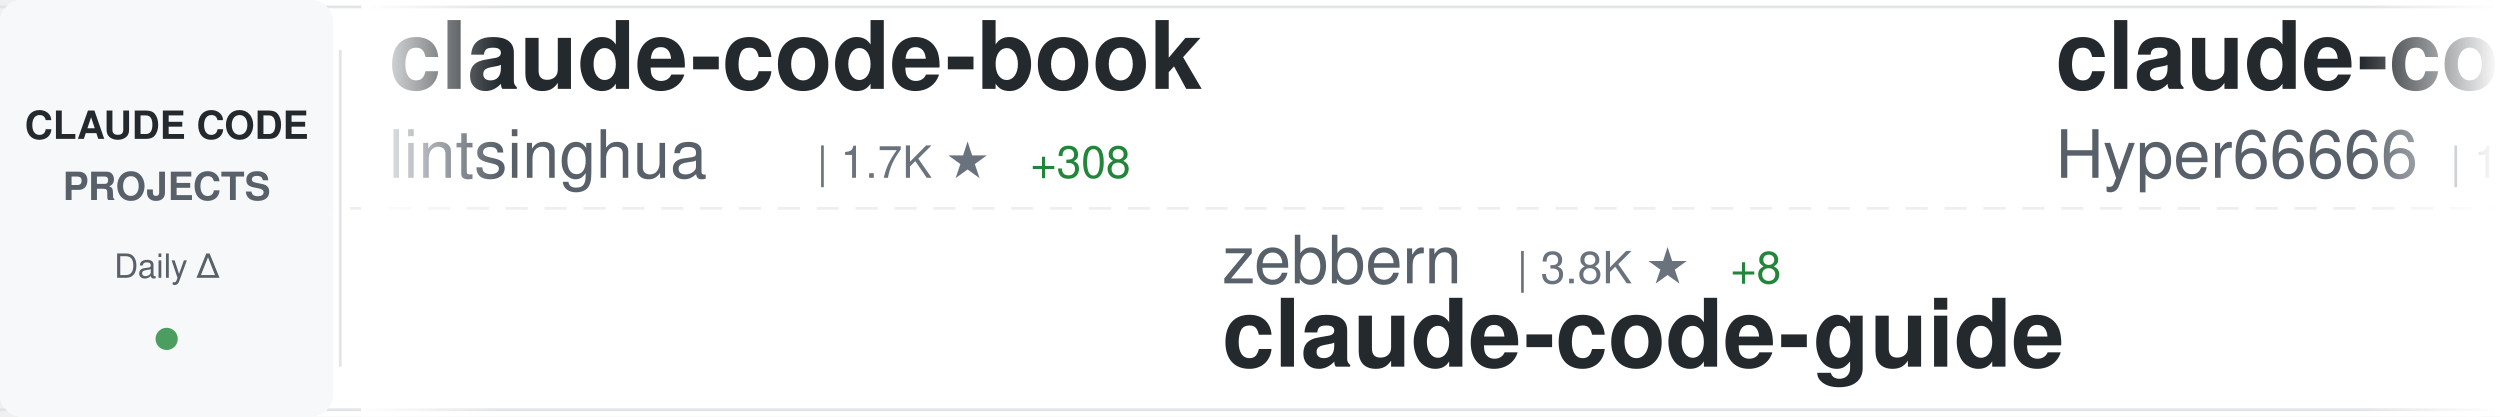
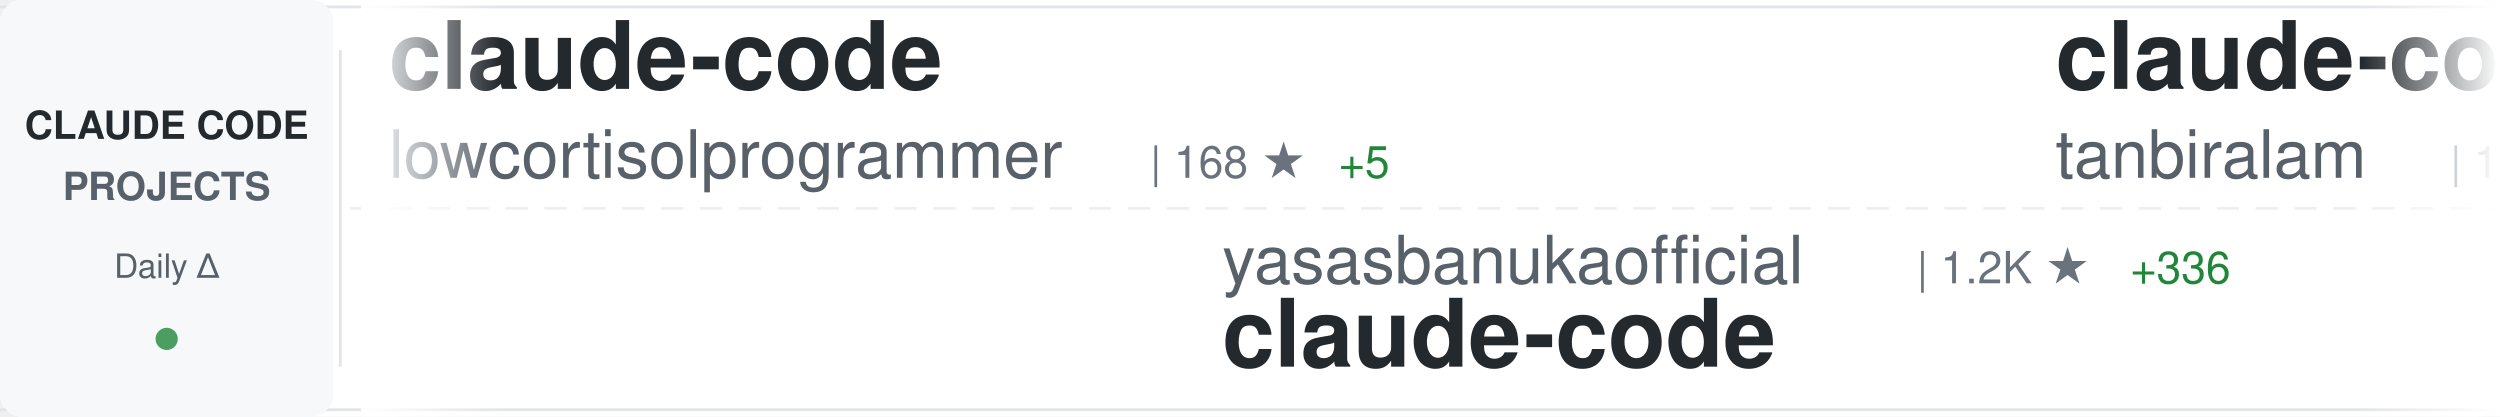
<svg xmlns="http://www.w3.org/2000/svg" width="900" height="150">
  <defs>
    <linearGradient id="awesomeLeftFade" x1="0%" y1="0%" x2="100%" y2="0%">
      <stop offset="0%" style="stop-color:#ffffff;stop-opacity:1" />
      <stop offset="100%" style="stop-color:#ffffff;stop-opacity:0" />
    </linearGradient>
    <linearGradient id="awesomeRightFade" x1="0%" y1="0%" x2="100%" y2="0%">
      <stop offset="0%" style="stop-color:#ffffff;stop-opacity:0" />
      <stop offset="100%" style="stop-color:#ffffff;stop-opacity:1" />
    </linearGradient>
  </defs>
  <rect width="900" height="150" fill="#ffffff" rx="8" />
  <rect x="0" y="2" width="900" height="1" fill="#e1e4e8" />
  <rect x="0" y="147" width="900" height="1" fill="#e1e4e8" />
  <line x1="0" y1="75" x2="900" y2="75" stroke="#e1e4e8" stroke-width="1" stroke-dasharray="8 6" opacity="0.6" />
  <rect x="0" y="0" width="120" height="150" fill="#f6f8fa" rx="8" />
  <text x="60" y="50" font-family="-apple-system, BlinkMacSystemFont, 'Segoe UI', Helvetica, Arial, sans-serif" font-size="14" font-weight="600" fill="#24292e" text-anchor="middle">CLAUDE CODE</text>
  <text x="60" y="72" font-family="-apple-system, BlinkMacSystemFont, 'Segoe UI', Helvetica, Arial, sans-serif" font-size="14" font-weight="600" fill="#586069" text-anchor="middle">PROJECTS</text>
  <text x="60" y="100" font-family="-apple-system, BlinkMacSystemFont, 'Segoe UI', Helvetica, Arial, sans-serif" font-size="12" font-weight="500" fill="#586069" text-anchor="middle">Daily Δ</text>
  <circle cx="60" cy="122" r="4" fill="#22863a" opacity="0.8" />
  <rect x="122" y="18" width="1" height="114" fill="#e1e4e8" />
  <clipPath id="awesomeTickerClip">
    <rect x="130" y="0" width="770" height="150" />
  </clipPath>
  <g clip-path="url(#awesomeTickerClip)">
    <g id="awesomeTickerItems">
      <animateTransform attributeName="transform" attributeType="XML" type="translate" from="0 0" to="-3000 0" dur="54s" repeatCount="indefinite" />
      <g transform="translate(0, 0)">
-         <text x="140" y="32" font-family="-apple-system, BlinkMacSystemFont, 'Segoe UI', Helvetica, Arial, sans-serif" font-size="34" font-weight="600" fill="#24292e">claude-code-book</text>
-         <text x="140" y="64" font-family="-apple-system, BlinkMacSystemFont, 'Segoe UI', Helvetica, Arial, sans-serif" font-size="24" font-weight="400" fill="#586069">lintsinghua</text>
-         <text x="294" y="64" font-family="-apple-system, BlinkMacSystemFont, 'Segoe UI', Helvetica, Arial, sans-serif" font-size="16" font-weight="500" fill="#6a737d">| 1.7K ★</text>
-         <text x="371" y="64" font-family="-apple-system, BlinkMacSystemFont, 'Segoe UI', Helvetica, Arial, sans-serif" font-size="16" font-weight="500" fill="#22863a"> +308</text>
+         <text x="140" y="32" font-family="-apple-system, BlinkMacSystemFont, 'Segoe UI', Helvetica, Arial, sans-serif" font-size="34" font-weight="600" fill="#24292e">claude-code</text>
+         <text x="140" y="64" font-family="-apple-system, BlinkMacSystemFont, 'Segoe UI', Helvetica, Arial, sans-serif" font-size="24" font-weight="400" fill="#586069">lowcortisolprogrammer</text>
+         <text x="414" y="64" font-family="-apple-system, BlinkMacSystemFont, 'Segoe UI', Helvetica, Arial, sans-serif" font-size="16" font-weight="500" fill="#6a737d">| 168 ★</text>
+         <text x="482" y="64" font-family="-apple-system, BlinkMacSystemFont, 'Segoe UI', Helvetica, Arial, sans-serif" font-size="16" font-weight="500" fill="#22863a"> +5</text>
      </g>
      <g transform="translate(300, 0)">
-         <text x="140" y="102" font-family="-apple-system, BlinkMacSystemFont, 'Segoe UI', Helvetica, Arial, sans-serif" font-size="24" font-weight="400" fill="#586069">zebbern</text>
-         <text x="246" y="102" font-family="-apple-system, BlinkMacSystemFont, 'Segoe UI', Helvetica, Arial, sans-serif" font-size="16" font-weight="500" fill="#6a737d">| 3.8K ★</text>
-         <text x="323" y="102" font-family="-apple-system, BlinkMacSystemFont, 'Segoe UI', Helvetica, Arial, sans-serif" font-size="16" font-weight="500" fill="#22863a"> +8</text>
-         <text x="140" y="132" font-family="-apple-system, BlinkMacSystemFont, 'Segoe UI', Helvetica, Arial, sans-serif" font-size="34" font-weight="600" fill="#24292e">claude-code-guide</text>
+         <text x="140" y="102" font-family="-apple-system, BlinkMacSystemFont, 'Segoe UI', Helvetica, Arial, sans-serif" font-size="24" font-weight="400" fill="#586069">yasasbanukaofficial</text>
+         <text x="390" y="102" font-family="-apple-system, BlinkMacSystemFont, 'Segoe UI', Helvetica, Arial, sans-serif" font-size="16" font-weight="500" fill="#6a737d">| 1.2K ★</text>
+         <text x="467" y="102" font-family="-apple-system, BlinkMacSystemFont, 'Segoe UI', Helvetica, Arial, sans-serif" font-size="16" font-weight="500" fill="#22863a"> +336</text>
+         <text x="140" y="132" font-family="-apple-system, BlinkMacSystemFont, 'Segoe UI', Helvetica, Arial, sans-serif" font-size="34" font-weight="600" fill="#24292e">claude-code</text>
      </g>
      <g transform="translate(600, 0)">
-         <text x="140" y="32" font-family="-apple-system, BlinkMacSystemFont, 'Segoe UI', Helvetica, Arial, sans-serif" font-size="34" font-weight="600" fill="#24292e">claude-code-sourcemap</text>
-         <text x="140" y="64" font-family="-apple-system, BlinkMacSystemFont, 'Segoe UI', Helvetica, Arial, sans-serif" font-size="24" font-weight="400" fill="#586069">Hyper66666</text>
-         <text x="282" y="64" font-family="-apple-system, BlinkMacSystemFont, 'Segoe UI', Helvetica, Arial, sans-serif" font-size="16" font-weight="500" fill="#6a737d">| 190 ★</text>
-         <text x="350" y="64" font-family="-apple-system, BlinkMacSystemFont, 'Segoe UI', Helvetica, Arial, sans-serif" font-size="16" font-weight="500" fill="#22863a"> +4</text>
+         <text x="140" y="32" font-family="-apple-system, BlinkMacSystemFont, 'Segoe UI', Helvetica, Arial, sans-serif" font-size="34" font-weight="600" fill="#24292e">claude-code</text>
+         <text x="140" y="64" font-family="-apple-system, BlinkMacSystemFont, 'Segoe UI', Helvetica, Arial, sans-serif" font-size="24" font-weight="400" fill="#586069">tanbiralam</text>
+         <text x="282" y="64" font-family="-apple-system, BlinkMacSystemFont, 'Segoe UI', Helvetica, Arial, sans-serif" font-size="16" font-weight="500" fill="#6a737d">| 1.1K ★</text>
+         <text x="359" y="64" font-family="-apple-system, BlinkMacSystemFont, 'Segoe UI', Helvetica, Arial, sans-serif" font-size="16" font-weight="500" fill="#22863a"> +172</text>
      </g>
      <g transform="translate(900, 0)">
-         <text x="140" y="102" font-family="-apple-system, BlinkMacSystemFont, 'Segoe UI', Helvetica, Arial, sans-serif" font-size="24" font-weight="400" fill="#586069">VoltAgent</text>
-         <text x="270" y="102" font-family="-apple-system, BlinkMacSystemFont, 'Segoe UI', Helvetica, Arial, sans-serif" font-size="16" font-weight="500" fill="#6a737d">| 16.1K ★</text>
-         <text x="356" y="102" font-family="-apple-system, BlinkMacSystemFont, 'Segoe UI', Helvetica, Arial, sans-serif" font-size="16" font-weight="500" fill="#22863a"> +109</text>
-         <text x="140" y="132" font-family="-apple-system, BlinkMacSystemFont, 'Segoe UI', Helvetica, Arial, sans-serif" font-size="34" font-weight="600" fill="#24292e">awesome-claude-code-suba...</text>
+         <text x="140" y="102" font-family="-apple-system, BlinkMacSystemFont, 'Segoe UI', Helvetica, Arial, sans-serif" font-size="24" font-weight="400" fill="#586069">fuergaosi233</text>
+         <text x="306" y="102" font-family="-apple-system, BlinkMacSystemFont, 'Segoe UI', Helvetica, Arial, sans-serif" font-size="16" font-weight="500" fill="#6a737d">| 2.3K ★</text>
+         <text x="383" y="102" font-family="-apple-system, BlinkMacSystemFont, 'Segoe UI', Helvetica, Arial, sans-serif" font-size="16" font-weight="500" fill="#22863a"> +13</text>
+         <text x="140" y="132" font-family="-apple-system, BlinkMacSystemFont, 'Segoe UI', Helvetica, Arial, sans-serif" font-size="34" font-weight="600" fill="#24292e">claude-code-proxy</text>
      </g>
      <g transform="translate(1200, 0)">
-         <text x="140" y="32" font-family="-apple-system, BlinkMacSystemFont, 'Segoe UI', Helvetica, Arial, sans-serif" font-size="34" font-weight="600" fill="#24292e">claw-code-parity</text>
-         <text x="140" y="64" font-family="-apple-system, BlinkMacSystemFont, 'Segoe UI', Helvetica, Arial, sans-serif" font-size="24" font-weight="400" fill="#586069">ultraworkers</text>
-         <text x="306" y="64" font-family="-apple-system, BlinkMacSystemFont, 'Segoe UI', Helvetica, Arial, sans-serif" font-size="16" font-weight="500" fill="#6a737d">| 4.8K ★</text>
-         <text x="383" y="64" font-family="-apple-system, BlinkMacSystemFont, 'Segoe UI', Helvetica, Arial, sans-serif" font-size="16" font-weight="500" fill="#22863a"> +3.0K</text>
+         <text x="140" y="32" font-family="-apple-system, BlinkMacSystemFont, 'Segoe UI', Helvetica, Arial, sans-serif" font-size="34" font-weight="600" fill="#24292e">claude-code</text>
+         <text x="140" y="64" font-family="-apple-system, BlinkMacSystemFont, 'Segoe UI', Helvetica, Arial, sans-serif" font-size="24" font-weight="400" fill="#586069">claude-code-best</text>
+         <text x="354" y="64" font-family="-apple-system, BlinkMacSystemFont, 'Segoe UI', Helvetica, Arial, sans-serif" font-size="16" font-weight="500" fill="#6a737d">| 13.0K ★</text>
+         <text x="440" y="64" font-family="-apple-system, BlinkMacSystemFont, 'Segoe UI', Helvetica, Arial, sans-serif" font-size="16" font-weight="500" fill="#22863a"> +2.5K</text>
      </g>
      <g transform="translate(1500, 0)">
-         <text x="140" y="102" font-family="-apple-system, BlinkMacSystemFont, 'Segoe UI', Helvetica, Arial, sans-serif" font-size="24" font-weight="400" fill="#586069">guanshan</text>
-         <text x="258" y="102" font-family="-apple-system, BlinkMacSystemFont, 'Segoe UI', Helvetica, Arial, sans-serif" font-size="16" font-weight="500" fill="#6a737d">| 51 ★</text>
-         <text x="317" y="102" font-family="-apple-system, BlinkMacSystemFont, 'Segoe UI', Helvetica, Arial, sans-serif" font-size="16" font-weight="500" fill="#22863a"> +2</text>
-         <text x="140" y="132" font-family="-apple-system, BlinkMacSystemFont, 'Segoe UI', Helvetica, Arial, sans-serif" font-size="34" font-weight="600" fill="#24292e">ClaudeCode</text>
+         <text x="140" y="102" font-family="-apple-system, BlinkMacSystemFont, 'Segoe UI', Helvetica, Arial, sans-serif" font-size="24" font-weight="400" fill="#586069">diet103</text>
+         <text x="246" y="102" font-family="-apple-system, BlinkMacSystemFont, 'Segoe UI', Helvetica, Arial, sans-serif" font-size="16" font-weight="500" fill="#6a737d">| 9.4K ★</text>
+         <text x="323" y="102" font-family="-apple-system, BlinkMacSystemFont, 'Segoe UI', Helvetica, Arial, sans-serif" font-size="16" font-weight="500" fill="#22863a"> +7</text>
+         <text x="140" y="132" font-family="-apple-system, BlinkMacSystemFont, 'Segoe UI', Helvetica, Arial, sans-serif" font-size="34" font-weight="600" fill="#24292e">claude-code-infrastructu...</text>
      </g>
      <g transform="translate(1800, 0)">
-         <text x="140" y="32" font-family="-apple-system, BlinkMacSystemFont, 'Segoe UI', Helvetica, Arial, sans-serif" font-size="34" font-weight="600" fill="#24292e">claude-code-showcase</text>
-         <text x="140" y="64" font-family="-apple-system, BlinkMacSystemFont, 'Segoe UI', Helvetica, Arial, sans-serif" font-size="24" font-weight="400" fill="#586069">ChrisWiles</text>
-         <text x="282" y="64" font-family="-apple-system, BlinkMacSystemFont, 'Segoe UI', Helvetica, Arial, sans-serif" font-size="16" font-weight="500" fill="#6a737d">| 5.7K ★</text>
-         <text x="359" y="64" font-family="-apple-system, BlinkMacSystemFont, 'Segoe UI', Helvetica, Arial, sans-serif" font-size="16" font-weight="500" fill="#22863a"> +16</text>
+         <text x="140" y="32" font-family="-apple-system, BlinkMacSystemFont, 'Segoe UI', Helvetica, Arial, sans-serif" font-size="34" font-weight="600" fill="#24292e">claude-code-source-code</text>
+         <text x="140" y="64" font-family="-apple-system, BlinkMacSystemFont, 'Segoe UI', Helvetica, Arial, sans-serif" font-size="24" font-weight="400" fill="#586069">777genius</text>
+         <text x="270" y="64" font-family="-apple-system, BlinkMacSystemFont, 'Segoe UI', Helvetica, Arial, sans-serif" font-size="16" font-weight="500" fill="#6a737d">| 858 ★</text>
+         <text x="338" y="64" font-family="-apple-system, BlinkMacSystemFont, 'Segoe UI', Helvetica, Arial, sans-serif" font-size="16" font-weight="500" fill="#22863a"> +18</text>
      </g>
      <g transform="translate(2100, 0)">
-         <text x="140" y="102" font-family="-apple-system, BlinkMacSystemFont, 'Segoe UI', Helvetica, Arial, sans-serif" font-size="24" font-weight="400" fill="#586069">sugyan</text>
-         <text x="234" y="102" font-family="-apple-system, BlinkMacSystemFont, 'Segoe UI', Helvetica, Arial, sans-serif" font-size="16" font-weight="500" fill="#6a737d">| 995 ★</text>
-         <text x="302" y="102" font-family="-apple-system, BlinkMacSystemFont, 'Segoe UI', Helvetica, Arial, sans-serif" font-size="16" font-weight="500" fill="#22863a"> +4</text>
-         <text x="140" y="132" font-family="-apple-system, BlinkMacSystemFont, 'Segoe UI', Helvetica, Arial, sans-serif" font-size="34" font-weight="600" fill="#24292e">claude-code-webui</text>
+         <text x="140" y="102" font-family="-apple-system, BlinkMacSystemFont, 'Segoe UI', Helvetica, Arial, sans-serif" font-size="24" font-weight="400" fill="#586069">alex000kim</text>
+         <text x="282" y="102" font-family="-apple-system, BlinkMacSystemFont, 'Segoe UI', Helvetica, Arial, sans-serif" font-size="16" font-weight="500" fill="#6a737d">| 186 ★</text>
+         <text x="350" y="102" font-family="-apple-system, BlinkMacSystemFont, 'Segoe UI', Helvetica, Arial, sans-serif" font-size="16" font-weight="500" fill="#22863a"> +8</text>
+         <text x="140" y="132" font-family="-apple-system, BlinkMacSystemFont, 'Segoe UI', Helvetica, Arial, sans-serif" font-size="34" font-weight="600" fill="#24292e">claude-code</text>
      </g>
      <g transform="translate(2400, 0)">
-         <text x="140" y="32" font-family="-apple-system, BlinkMacSystemFont, 'Segoe UI', Helvetica, Arial, sans-serif" font-size="34" font-weight="600" fill="#24292e">claude-code-rust</text>
-         <text x="140" y="64" font-family="-apple-system, BlinkMacSystemFont, 'Segoe UI', Helvetica, Arial, sans-serif" font-size="24" font-weight="400" fill="#586069">lorryjovens-hub</text>
-         <text x="342" y="64" font-family="-apple-system, BlinkMacSystemFont, 'Segoe UI', Helvetica, Arial, sans-serif" font-size="16" font-weight="500" fill="#6a737d">| 860 ★</text>
-         <text x="410" y="64" font-family="-apple-system, BlinkMacSystemFont, 'Segoe UI', Helvetica, Arial, sans-serif" font-size="16" font-weight="500" fill="#22863a"> +447</text>
+         <text x="140" y="32" font-family="-apple-system, BlinkMacSystemFont, 'Segoe UI', Helvetica, Arial, sans-serif" font-size="34" font-weight="600" fill="#24292e">claude-code</text>
+         <text x="140" y="64" font-family="-apple-system, BlinkMacSystemFont, 'Segoe UI', Helvetica, Arial, sans-serif" font-size="24" font-weight="400" fill="#586069">VineeTagarwaL-code</text>
+         <text x="378" y="64" font-family="-apple-system, BlinkMacSystemFont, 'Segoe UI', Helvetica, Arial, sans-serif" font-size="16" font-weight="500" fill="#6a737d">| 255 ★</text>
+         <text x="446" y="64" font-family="-apple-system, BlinkMacSystemFont, 'Segoe UI', Helvetica, Arial, sans-serif" font-size="16" font-weight="500" fill="#22863a"> +6</text>
      </g>
      <g transform="translate(2700, 0)">
-         <text x="140" y="102" font-family="-apple-system, BlinkMacSystemFont, 'Segoe UI', Helvetica, Arial, sans-serif" font-size="24" font-weight="400" fill="#586069">pedrohcgs</text>
-         <text x="270" y="102" font-family="-apple-system, BlinkMacSystemFont, 'Segoe UI', Helvetica, Arial, sans-serif" font-size="16" font-weight="500" fill="#6a737d">| 833 ★</text>
-         <text x="338" y="102" font-family="-apple-system, BlinkMacSystemFont, 'Segoe UI', Helvetica, Arial, sans-serif" font-size="16" font-weight="500" fill="#22863a"> +7</text>
-         <text x="140" y="132" font-family="-apple-system, BlinkMacSystemFont, 'Segoe UI', Helvetica, Arial, sans-serif" font-size="34" font-weight="600" fill="#24292e">claude-code-my-workflow</text>
+         <text x="140" y="102" font-family="-apple-system, BlinkMacSystemFont, 'Segoe UI', Helvetica, Arial, sans-serif" font-size="24" font-weight="400" fill="#586069">ultraworkers</text>
+         <text x="306" y="102" font-family="-apple-system, BlinkMacSystemFont, 'Segoe UI', Helvetica, Arial, sans-serif" font-size="16" font-weight="500" fill="#6a737d">| 5.1K ★</text>
+         <text x="383" y="102" font-family="-apple-system, BlinkMacSystemFont, 'Segoe UI', Helvetica, Arial, sans-serif" font-size="16" font-weight="500" fill="#22863a"> +2.6K</text>
+         <text x="140" y="132" font-family="-apple-system, BlinkMacSystemFont, 'Segoe UI', Helvetica, Arial, sans-serif" font-size="34" font-weight="600" fill="#24292e">claw-code-parity</text>
      </g>
      <g transform="translate(3000, 0)">
-         <text x="140" y="32" font-family="-apple-system, BlinkMacSystemFont, 'Segoe UI', Helvetica, Arial, sans-serif" font-size="34" font-weight="600" fill="#24292e">claude-code-book</text>
-         <text x="140" y="64" font-family="-apple-system, BlinkMacSystemFont, 'Segoe UI', Helvetica, Arial, sans-serif" font-size="24" font-weight="400" fill="#586069">lintsinghua</text>
-         <text x="294" y="64" font-family="-apple-system, BlinkMacSystemFont, 'Segoe UI', Helvetica, Arial, sans-serif" font-size="16" font-weight="500" fill="#6a737d">| 1.7K ★</text>
-         <text x="371" y="64" font-family="-apple-system, BlinkMacSystemFont, 'Segoe UI', Helvetica, Arial, sans-serif" font-size="16" font-weight="500" fill="#22863a"> +308</text>
+         <text x="140" y="32" font-family="-apple-system, BlinkMacSystemFont, 'Segoe UI', Helvetica, Arial, sans-serif" font-size="34" font-weight="600" fill="#24292e">claude-code</text>
+         <text x="140" y="64" font-family="-apple-system, BlinkMacSystemFont, 'Segoe UI', Helvetica, Arial, sans-serif" font-size="24" font-weight="400" fill="#586069">lowcortisolprogrammer</text>
+         <text x="414" y="64" font-family="-apple-system, BlinkMacSystemFont, 'Segoe UI', Helvetica, Arial, sans-serif" font-size="16" font-weight="500" fill="#6a737d">| 168 ★</text>
+         <text x="482" y="64" font-family="-apple-system, BlinkMacSystemFont, 'Segoe UI', Helvetica, Arial, sans-serif" font-size="16" font-weight="500" fill="#22863a"> +5</text>
      </g>
      <g transform="translate(3300, 0)">
-         <text x="140" y="102" font-family="-apple-system, BlinkMacSystemFont, 'Segoe UI', Helvetica, Arial, sans-serif" font-size="24" font-weight="400" fill="#586069">zebbern</text>
-         <text x="246" y="102" font-family="-apple-system, BlinkMacSystemFont, 'Segoe UI', Helvetica, Arial, sans-serif" font-size="16" font-weight="500" fill="#6a737d">| 3.8K ★</text>
-         <text x="323" y="102" font-family="-apple-system, BlinkMacSystemFont, 'Segoe UI', Helvetica, Arial, sans-serif" font-size="16" font-weight="500" fill="#22863a"> +8</text>
-         <text x="140" y="132" font-family="-apple-system, BlinkMacSystemFont, 'Segoe UI', Helvetica, Arial, sans-serif" font-size="34" font-weight="600" fill="#24292e">claude-code-guide</text>
+         <text x="140" y="102" font-family="-apple-system, BlinkMacSystemFont, 'Segoe UI', Helvetica, Arial, sans-serif" font-size="24" font-weight="400" fill="#586069">yasasbanukaofficial</text>
+         <text x="390" y="102" font-family="-apple-system, BlinkMacSystemFont, 'Segoe UI', Helvetica, Arial, sans-serif" font-size="16" font-weight="500" fill="#6a737d">| 1.2K ★</text>
+         <text x="467" y="102" font-family="-apple-system, BlinkMacSystemFont, 'Segoe UI', Helvetica, Arial, sans-serif" font-size="16" font-weight="500" fill="#22863a"> +336</text>
+         <text x="140" y="132" font-family="-apple-system, BlinkMacSystemFont, 'Segoe UI', Helvetica, Arial, sans-serif" font-size="34" font-weight="600" fill="#24292e">claude-code</text>
      </g>
      <g transform="translate(3600, 0)">
-         <text x="140" y="32" font-family="-apple-system, BlinkMacSystemFont, 'Segoe UI', Helvetica, Arial, sans-serif" font-size="34" font-weight="600" fill="#24292e">claude-code-sourcemap</text>
-         <text x="140" y="64" font-family="-apple-system, BlinkMacSystemFont, 'Segoe UI', Helvetica, Arial, sans-serif" font-size="24" font-weight="400" fill="#586069">Hyper66666</text>
-         <text x="282" y="64" font-family="-apple-system, BlinkMacSystemFont, 'Segoe UI', Helvetica, Arial, sans-serif" font-size="16" font-weight="500" fill="#6a737d">| 190 ★</text>
-         <text x="350" y="64" font-family="-apple-system, BlinkMacSystemFont, 'Segoe UI', Helvetica, Arial, sans-serif" font-size="16" font-weight="500" fill="#22863a"> +4</text>
+         <text x="140" y="32" font-family="-apple-system, BlinkMacSystemFont, 'Segoe UI', Helvetica, Arial, sans-serif" font-size="34" font-weight="600" fill="#24292e">claude-code</text>
+         <text x="140" y="64" font-family="-apple-system, BlinkMacSystemFont, 'Segoe UI', Helvetica, Arial, sans-serif" font-size="24" font-weight="400" fill="#586069">tanbiralam</text>
+         <text x="282" y="64" font-family="-apple-system, BlinkMacSystemFont, 'Segoe UI', Helvetica, Arial, sans-serif" font-size="16" font-weight="500" fill="#6a737d">| 1.1K ★</text>
+         <text x="359" y="64" font-family="-apple-system, BlinkMacSystemFont, 'Segoe UI', Helvetica, Arial, sans-serif" font-size="16" font-weight="500" fill="#22863a"> +172</text>
      </g>
      <g transform="translate(3900, 0)">
-         <text x="140" y="102" font-family="-apple-system, BlinkMacSystemFont, 'Segoe UI', Helvetica, Arial, sans-serif" font-size="24" font-weight="400" fill="#586069">VoltAgent</text>
-         <text x="270" y="102" font-family="-apple-system, BlinkMacSystemFont, 'Segoe UI', Helvetica, Arial, sans-serif" font-size="16" font-weight="500" fill="#6a737d">| 16.1K ★</text>
-         <text x="356" y="102" font-family="-apple-system, BlinkMacSystemFont, 'Segoe UI', Helvetica, Arial, sans-serif" font-size="16" font-weight="500" fill="#22863a"> +109</text>
-         <text x="140" y="132" font-family="-apple-system, BlinkMacSystemFont, 'Segoe UI', Helvetica, Arial, sans-serif" font-size="34" font-weight="600" fill="#24292e">awesome-claude-code-suba...</text>
+         <text x="140" y="102" font-family="-apple-system, BlinkMacSystemFont, 'Segoe UI', Helvetica, Arial, sans-serif" font-size="24" font-weight="400" fill="#586069">fuergaosi233</text>
+         <text x="306" y="102" font-family="-apple-system, BlinkMacSystemFont, 'Segoe UI', Helvetica, Arial, sans-serif" font-size="16" font-weight="500" fill="#6a737d">| 2.3K ★</text>
+         <text x="383" y="102" font-family="-apple-system, BlinkMacSystemFont, 'Segoe UI', Helvetica, Arial, sans-serif" font-size="16" font-weight="500" fill="#22863a"> +13</text>
+         <text x="140" y="132" font-family="-apple-system, BlinkMacSystemFont, 'Segoe UI', Helvetica, Arial, sans-serif" font-size="34" font-weight="600" fill="#24292e">claude-code-proxy</text>
      </g>
    </g>
  </g>
  <rect x="130" y="0" width="50" height="150" fill="url(#awesomeLeftFade)" />
  <rect x="850" y="0" width="50" height="150" fill="url(#awesomeRightFade)" />
</svg>
